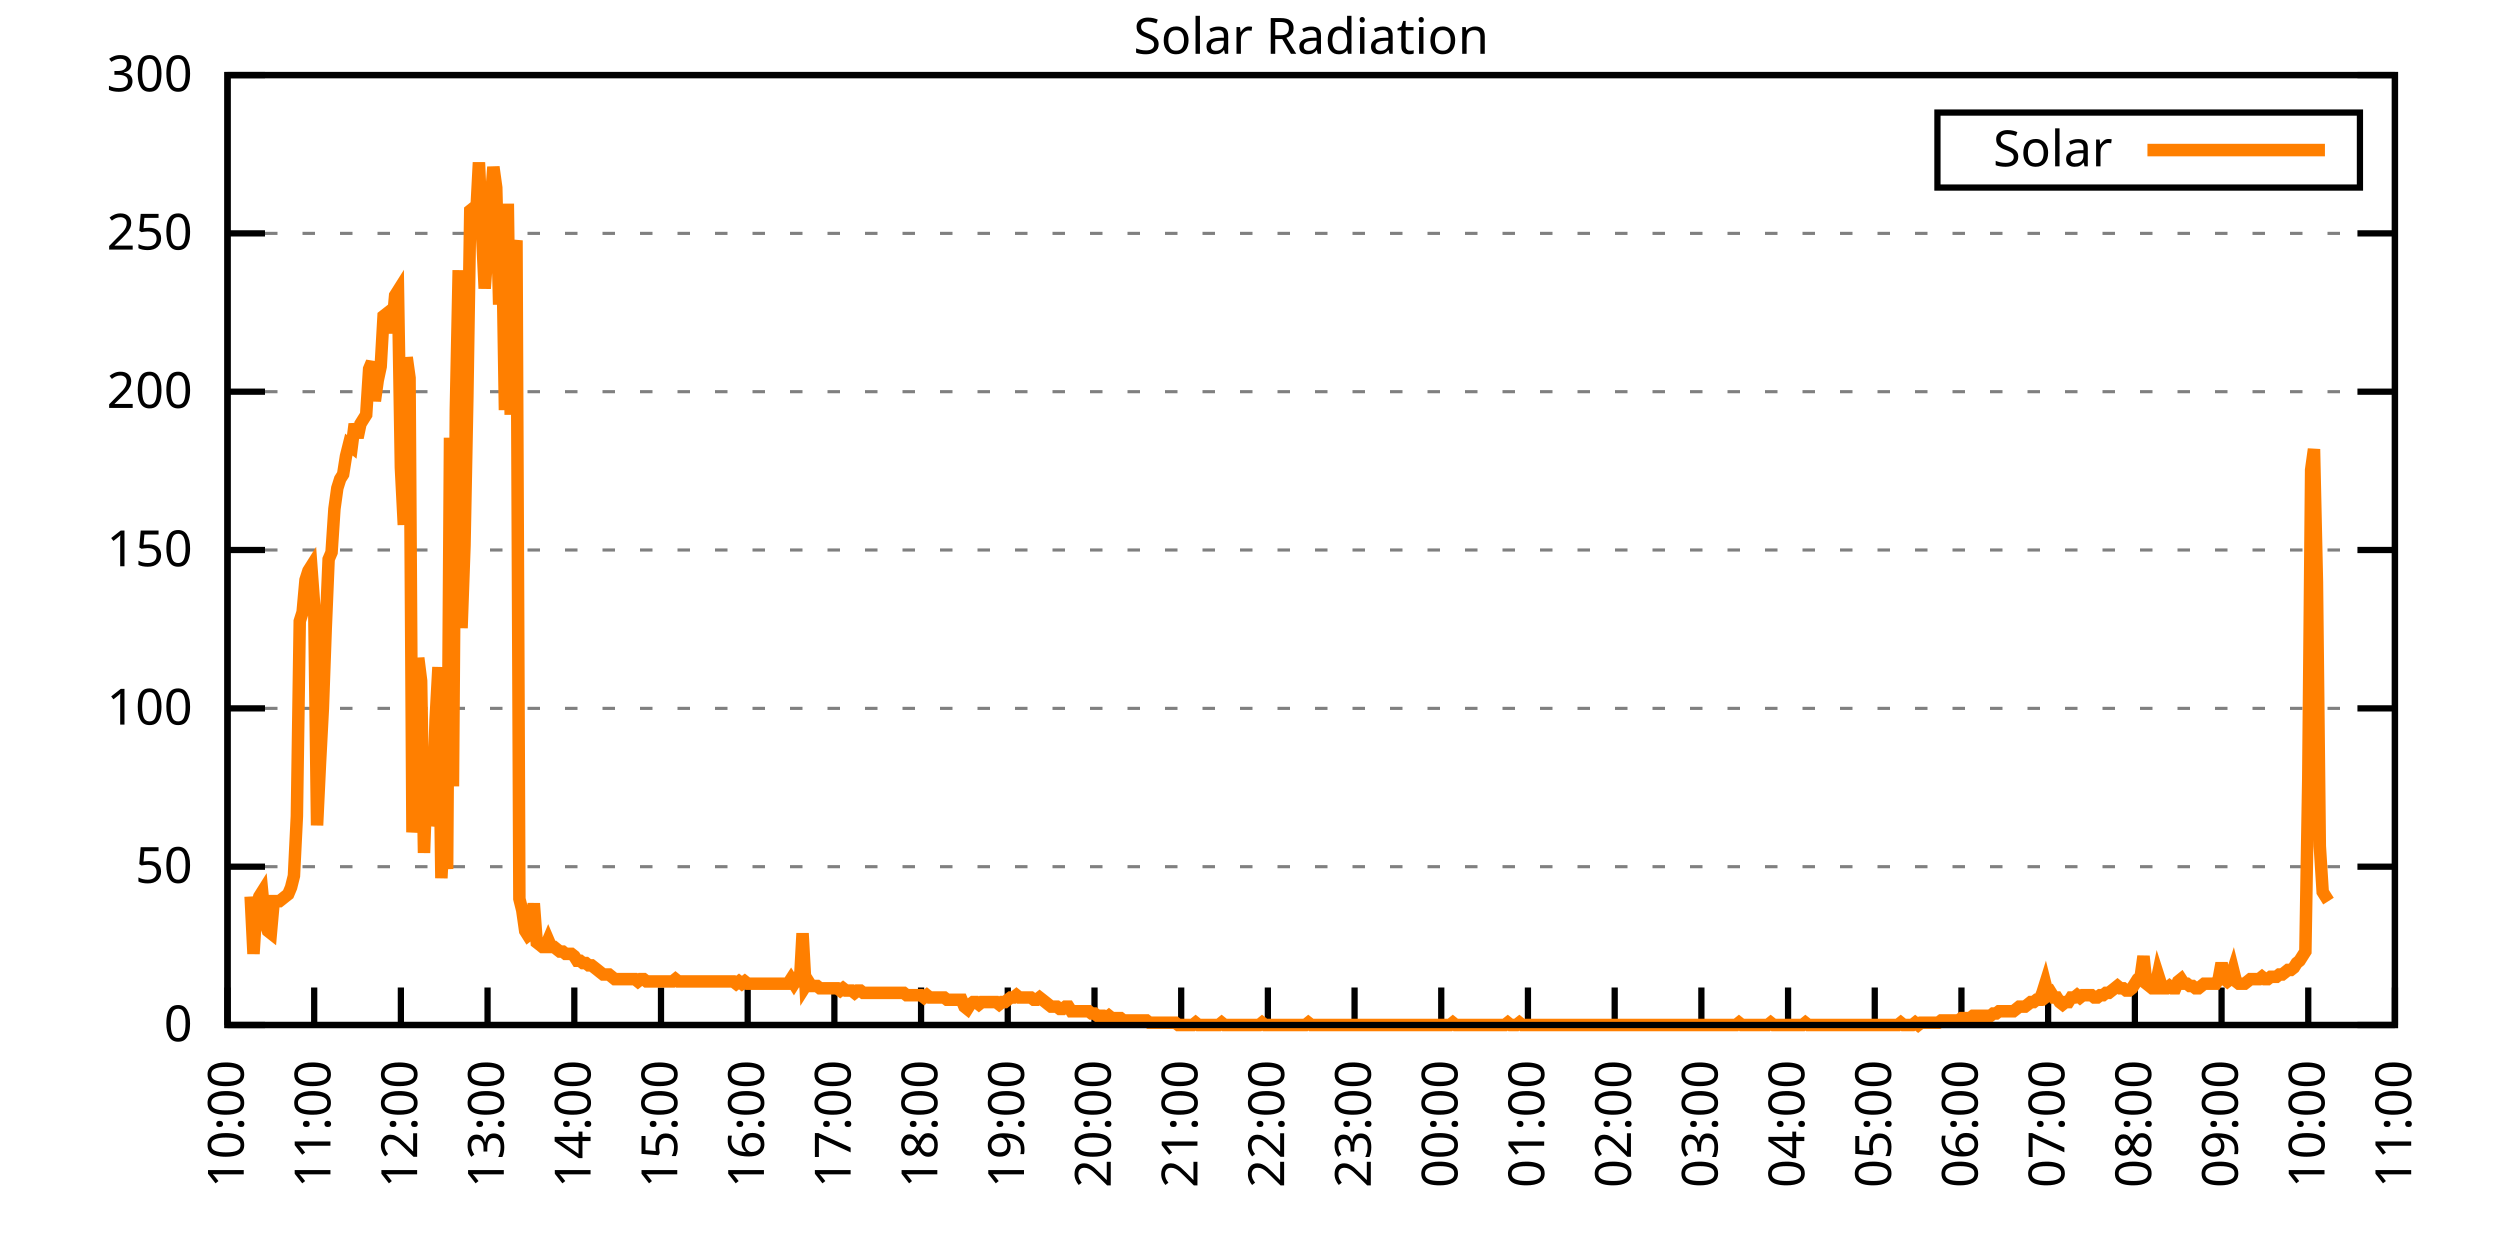
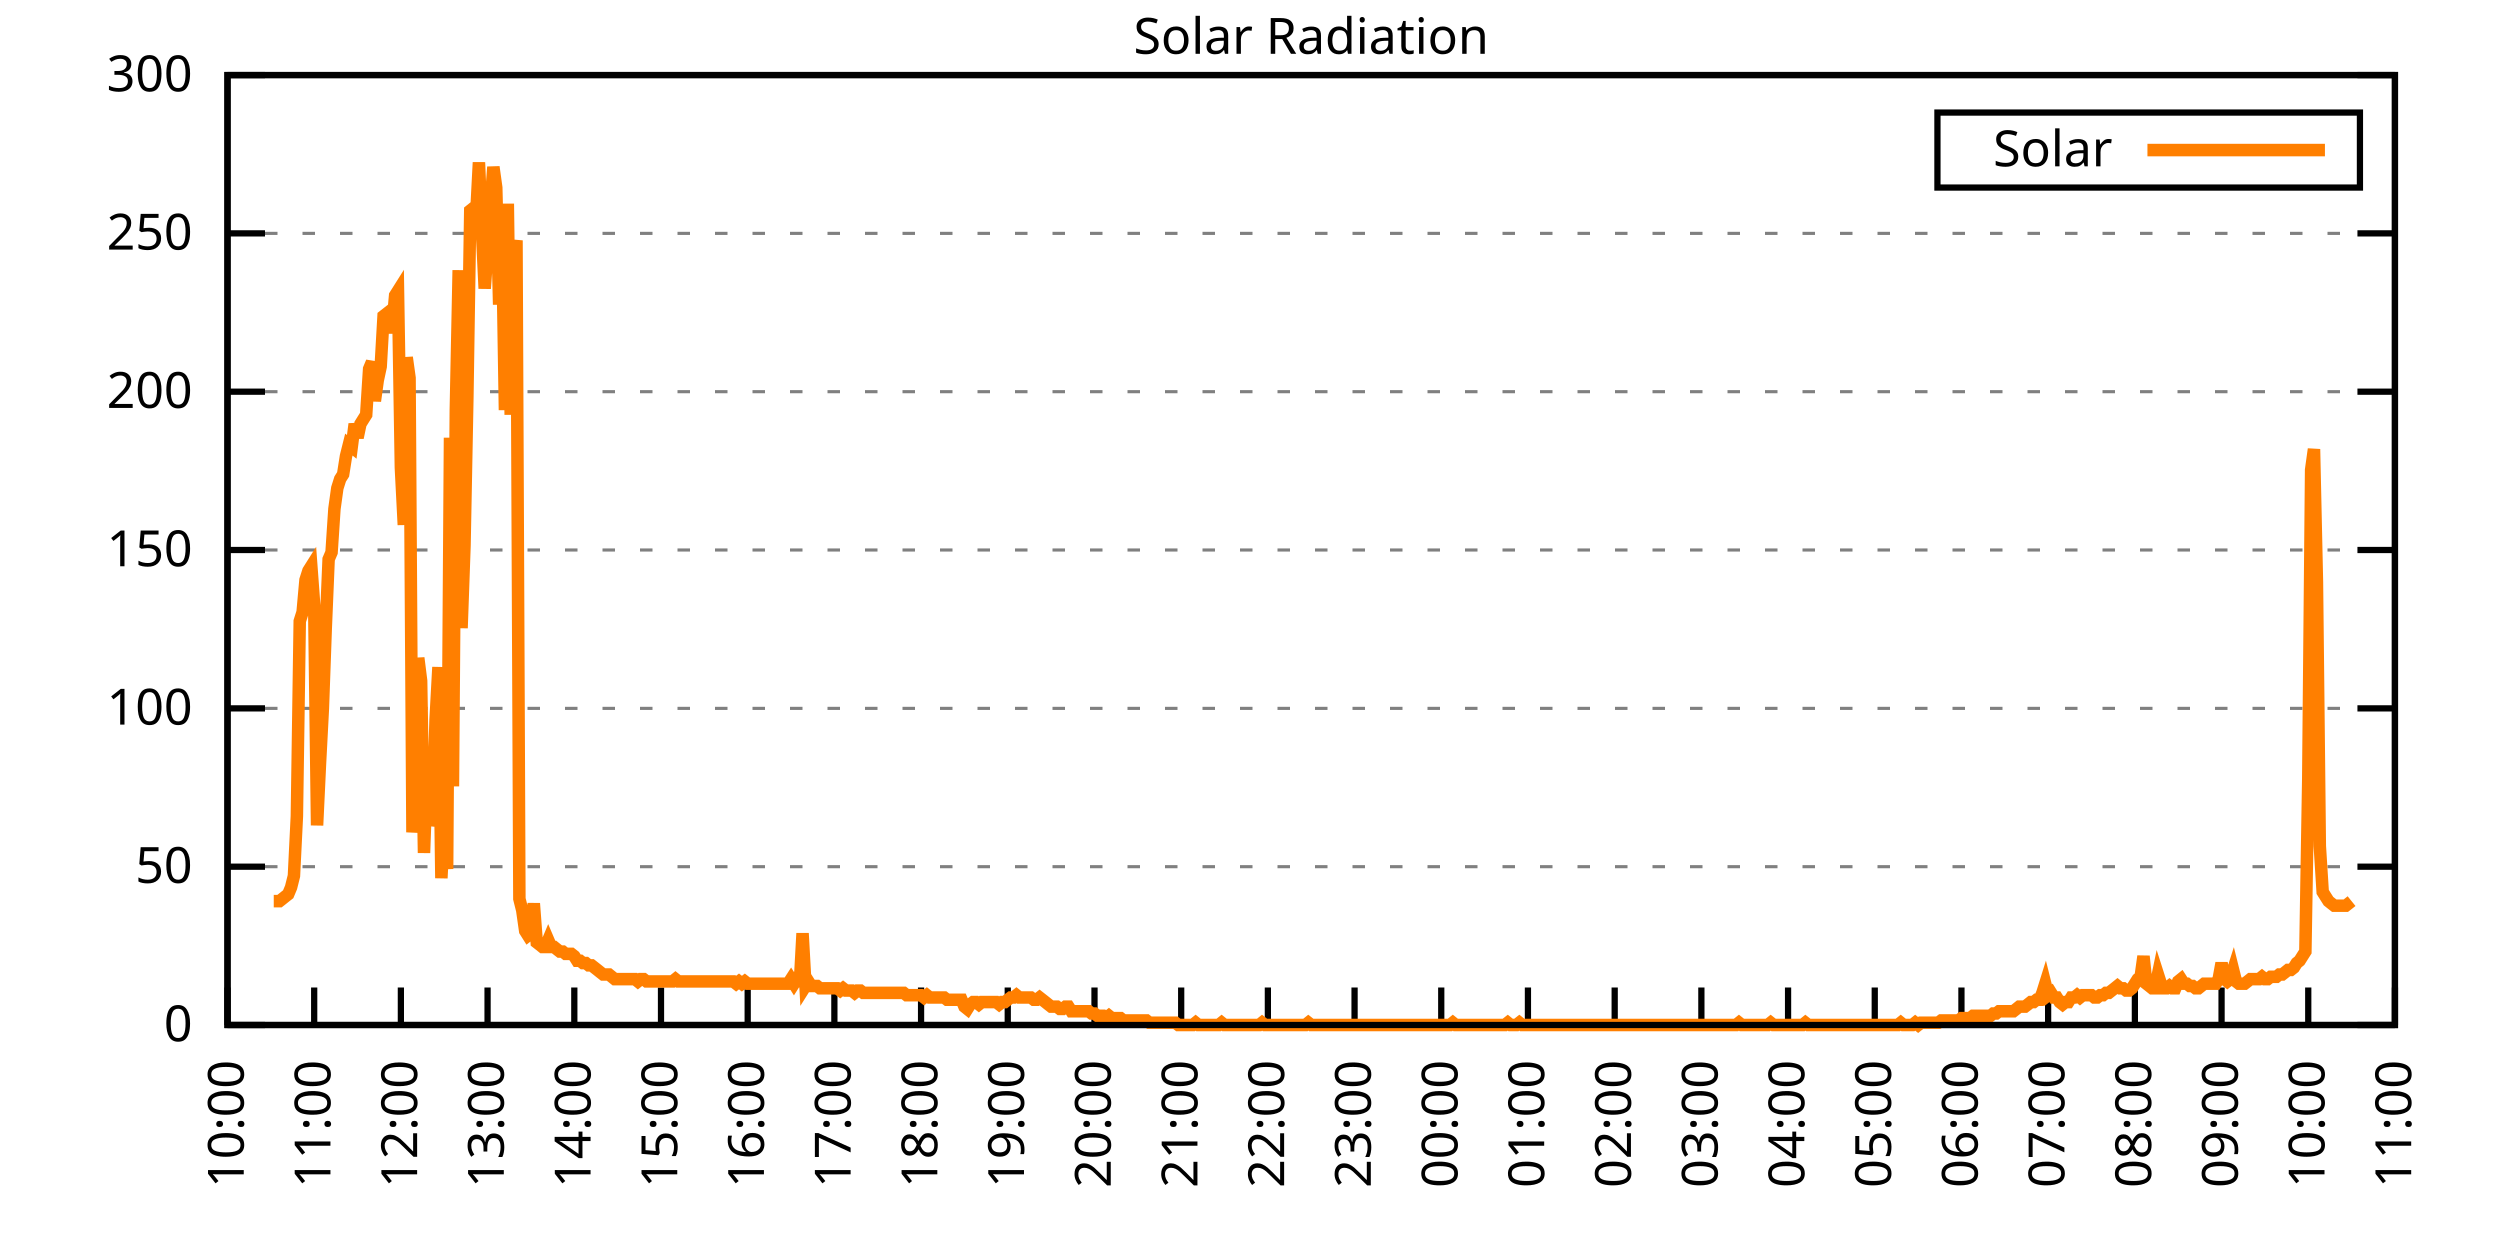
<svg xmlns="http://www.w3.org/2000/svg" xmlns:xlink="http://www.w3.org/1999/xlink" width="400" height="200" viewBox="0 0 400 200">
  <g id="gnuplot_canvas">
    <rect x="0" y="0" width="400" height="200" fill="none" />
    <defs>
      <circle id="gpDot" r="0.5" stroke-width="0.5" stroke="currentColor" />
      <path id="gpPt0" stroke-width="0.333" stroke="currentColor" d="M-1,0 h2 M0,-1 v2" />
      <path id="gpPt1" stroke-width="0.333" stroke="currentColor" d="M-1,-1 L1,1 M1,-1 L-1,1" />
      <path id="gpPt2" stroke-width="0.333" stroke="currentColor" d="M-1,0 L1,0 M0,-1 L0,1 M-1,-1 L1,1 M-1,1 L1,-1" />
      <rect id="gpPt3" stroke-width="0.333" stroke="currentColor" x="-1" y="-1" width="2" height="2" />
      <rect id="gpPt4" stroke-width="0.333" stroke="currentColor" fill="currentColor" x="-1" y="-1" width="2" height="2" />
      <circle id="gpPt5" stroke-width="0.333" stroke="currentColor" cx="0" cy="0" r="1" />
      <use xlink:href="#gpPt5" id="gpPt6" fill="currentColor" stroke="none" />
      <path id="gpPt7" stroke-width="0.333" stroke="currentColor" d="M0,-1.33 L-1.33,0.67 L1.33,0.67 z" />
      <use xlink:href="#gpPt7" id="gpPt8" fill="currentColor" stroke="none" />
      <use xlink:href="#gpPt7" id="gpPt9" stroke="currentColor" transform="rotate(180)" />
      <use xlink:href="#gpPt9" id="gpPt10" fill="currentColor" stroke="none" />
      <use xlink:href="#gpPt3" id="gpPt11" stroke="currentColor" transform="rotate(45)" />
      <use xlink:href="#gpPt11" id="gpPt12" fill="currentColor" stroke="none" />
      <path id="gpPt13" stroke-width="0.333" stroke="currentColor" d="M0,1.330 L1.265,0.411 L0.782,-1.067 L-0.782,-1.076 L-1.265,0.411 z" />
      <use xlink:href="#gpPt13" id="gpPt14" fill="currentColor" stroke="none" />
      <filter id="textbox" filterUnits="objectBoundingBox" x="0" y="0" height="1" width="1">
        <feFlood flood-color="white" flood-opacity="1" result="bgnd" />
        <feComposite in="SourceGraphic" in2="bgnd" operator="atop" />
      </filter>
      <filter id="greybox" filterUnits="objectBoundingBox" x="0" y="0" height="1" width="1">
        <feFlood flood-color="lightgrey" flood-opacity="1" result="grey" />
        <feComposite in="SourceGraphic" in2="grey" operator="atop" />
      </filter>
    </defs>
    <g fill="none" color="white" stroke="currentColor" stroke-width="1.00" stroke-linecap="butt" stroke-linejoin="miter">
</g>
    <g fill="none" color="black" stroke="currentColor" stroke-width="1.00" stroke-linecap="butt" stroke-linejoin="miter">
      <g stroke="none" shape-rendering="crispEdges">
        <polygon fill="rgb(255, 255, 255)" points="36.40,164.00 383.18,164.00 383.18,12.02 36.40,12.02 " />
      </g>
    </g>
    <g fill="none" color="black" stroke="currentColor" stroke-width="1.00" stroke-linecap="butt" stroke-linejoin="miter">
</g>
    <g fill="none" color="black" stroke="black" stroke-width="0.50" stroke-linecap="butt" stroke-linejoin="miter">
</g>
    <g fill="none" color="gray" stroke="currentColor" stroke-width="0.50" stroke-linecap="butt" stroke-linejoin="miter">
      <path stroke="gray" stroke-dasharray="2,4" class="gridline" d="M36.40,164.00 L383.19,164.00  " />
    </g>
    <g fill="none" color="gray" stroke="gray" stroke-width="1.00" stroke-linecap="butt" stroke-linejoin="miter">
</g>
    <g fill="none" color="black" stroke="currentColor" stroke-width="1.00" stroke-linecap="butt" stroke-linejoin="miter">
      <path stroke="black" d="M36.40,164.00 L42.40,164.00 M383.19,164.00 L377.19,164.00  " />
      <g transform="translate(30.80,166.60)" stroke="none" fill="black" font-family="Sans" font-size="8.00" text-anchor="end">
        <text>
          <tspan font-family="Sans"> 0</tspan>
        </text>
      </g>
    </g>
    <g fill="none" color="black" stroke="currentColor" stroke-width="1.00" stroke-linecap="butt" stroke-linejoin="miter">
</g>
    <g fill="none" color="black" stroke="black" stroke-width="0.50" stroke-linecap="butt" stroke-linejoin="miter">
</g>
    <g fill="none" color="gray" stroke="currentColor" stroke-width="0.50" stroke-linecap="butt" stroke-linejoin="miter">
      <path stroke="gray" stroke-dasharray="2,4" class="gridline" d="M36.40,138.67 L383.19,138.67  " />
    </g>
    <g fill="none" color="gray" stroke="gray" stroke-width="1.00" stroke-linecap="butt" stroke-linejoin="miter">
</g>
    <g fill="none" color="black" stroke="currentColor" stroke-width="1.00" stroke-linecap="butt" stroke-linejoin="miter">
      <path stroke="black" d="M36.40,138.67 L42.40,138.67 M383.19,138.67 L377.19,138.67  " />
      <g transform="translate(30.80,141.27)" stroke="none" fill="black" font-family="Sans" font-size="8.00" text-anchor="end">
        <text>
          <tspan font-family="Sans"> 50</tspan>
        </text>
      </g>
    </g>
    <g fill="none" color="black" stroke="currentColor" stroke-width="1.00" stroke-linecap="butt" stroke-linejoin="miter">
</g>
    <g fill="none" color="black" stroke="black" stroke-width="0.50" stroke-linecap="butt" stroke-linejoin="miter">
</g>
    <g fill="none" color="gray" stroke="currentColor" stroke-width="0.50" stroke-linecap="butt" stroke-linejoin="miter">
      <path stroke="gray" stroke-dasharray="2,4" class="gridline" d="M36.40,113.34 L383.19,113.34  " />
    </g>
    <g fill="none" color="gray" stroke="gray" stroke-width="1.00" stroke-linecap="butt" stroke-linejoin="miter">
</g>
    <g fill="none" color="black" stroke="currentColor" stroke-width="1.00" stroke-linecap="butt" stroke-linejoin="miter">
      <path stroke="black" d="M36.40,113.34 L42.40,113.34 M383.19,113.34 L377.19,113.34  " />
      <g transform="translate(30.80,115.94)" stroke="none" fill="black" font-family="Sans" font-size="8.00" text-anchor="end">
        <text>
          <tspan font-family="Sans"> 100</tspan>
        </text>
      </g>
    </g>
    <g fill="none" color="black" stroke="currentColor" stroke-width="1.00" stroke-linecap="butt" stroke-linejoin="miter">
</g>
    <g fill="none" color="black" stroke="black" stroke-width="0.50" stroke-linecap="butt" stroke-linejoin="miter">
</g>
    <g fill="none" color="gray" stroke="currentColor" stroke-width="0.50" stroke-linecap="butt" stroke-linejoin="miter">
      <path stroke="gray" stroke-dasharray="2,4" class="gridline" d="M36.40,88.00 L383.19,88.00  " />
    </g>
    <g fill="none" color="gray" stroke="gray" stroke-width="1.00" stroke-linecap="butt" stroke-linejoin="miter">
</g>
    <g fill="none" color="black" stroke="currentColor" stroke-width="1.00" stroke-linecap="butt" stroke-linejoin="miter">
      <path stroke="black" d="M36.40,88.00 L42.40,88.00 M383.19,88.00 L377.19,88.00  " />
      <g transform="translate(30.80,90.60)" stroke="none" fill="black" font-family="Sans" font-size="8.00" text-anchor="end">
        <text>
          <tspan font-family="Sans"> 150</tspan>
        </text>
      </g>
    </g>
    <g fill="none" color="black" stroke="currentColor" stroke-width="1.00" stroke-linecap="butt" stroke-linejoin="miter">
</g>
    <g fill="none" color="black" stroke="black" stroke-width="0.50" stroke-linecap="butt" stroke-linejoin="miter">
</g>
    <g fill="none" color="gray" stroke="currentColor" stroke-width="0.50" stroke-linecap="butt" stroke-linejoin="miter">
      <path stroke="gray" stroke-dasharray="2,4" class="gridline" d="M36.40,62.67 L383.19,62.67  " />
    </g>
    <g fill="none" color="gray" stroke="gray" stroke-width="1.00" stroke-linecap="butt" stroke-linejoin="miter">
</g>
    <g fill="none" color="black" stroke="currentColor" stroke-width="1.00" stroke-linecap="butt" stroke-linejoin="miter">
      <path stroke="black" d="M36.40,62.67 L42.40,62.67 M383.19,62.67 L377.19,62.67  " />
      <g transform="translate(30.80,65.27)" stroke="none" fill="black" font-family="Sans" font-size="8.00" text-anchor="end">
        <text>
          <tspan font-family="Sans"> 200</tspan>
        </text>
      </g>
    </g>
    <g fill="none" color="black" stroke="currentColor" stroke-width="1.00" stroke-linecap="butt" stroke-linejoin="miter">
</g>
    <g fill="none" color="black" stroke="black" stroke-width="0.50" stroke-linecap="butt" stroke-linejoin="miter">
</g>
    <g fill="none" color="gray" stroke="currentColor" stroke-width="0.50" stroke-linecap="butt" stroke-linejoin="miter">
      <path stroke="gray" stroke-dasharray="2,4" class="gridline" d="M36.40,37.34 L383.19,37.34  " />
    </g>
    <g fill="none" color="gray" stroke="gray" stroke-width="1.00" stroke-linecap="butt" stroke-linejoin="miter">
</g>
    <g fill="none" color="black" stroke="currentColor" stroke-width="1.00" stroke-linecap="butt" stroke-linejoin="miter">
      <path stroke="black" d="M36.40,37.34 L42.40,37.34 M383.19,37.34 L377.19,37.34  " />
      <g transform="translate(30.80,39.94)" stroke="none" fill="black" font-family="Sans" font-size="8.00" text-anchor="end">
        <text>
          <tspan font-family="Sans"> 250</tspan>
        </text>
      </g>
    </g>
    <g fill="none" color="black" stroke="currentColor" stroke-width="1.00" stroke-linecap="butt" stroke-linejoin="miter">
</g>
    <g fill="none" color="black" stroke="black" stroke-width="0.50" stroke-linecap="butt" stroke-linejoin="miter">
</g>
    <g fill="none" color="gray" stroke="currentColor" stroke-width="0.50" stroke-linecap="butt" stroke-linejoin="miter">
      <path stroke="gray" stroke-dasharray="2,4" class="gridline" d="M36.40,12.01 L383.19,12.01  " />
    </g>
    <g fill="none" color="gray" stroke="gray" stroke-width="1.00" stroke-linecap="butt" stroke-linejoin="miter">
</g>
    <g fill="none" color="black" stroke="currentColor" stroke-width="1.00" stroke-linecap="butt" stroke-linejoin="miter">
      <path stroke="black" d="M36.40,12.01 L42.40,12.01 M383.19,12.01 L377.19,12.01  " />
      <g transform="translate(30.80,14.61)" stroke="none" fill="black" font-family="Sans" font-size="8.00" text-anchor="end">
        <text>
          <tspan font-family="Sans"> 300</tspan>
        </text>
      </g>
    </g>
    <g fill="none" color="black" stroke="currentColor" stroke-width="1.00" stroke-linecap="butt" stroke-linejoin="miter">
      <path stroke="black" d="M36.40,164.00 L36.40,158.00  " />
      <g transform="translate(39.00,169.60) rotate(270.00)" stroke="none" fill="black" font-family="Sans" font-size="8.00" text-anchor="end">
        <text>
          <tspan font-family="Sans">10:00</tspan>
        </text>
      </g>
    </g>
    <g fill="none" color="black" stroke="currentColor" stroke-width="1.00" stroke-linecap="butt" stroke-linejoin="miter">
      <path stroke="black" d="M50.27,164.00 L50.27,158.00  " />
      <g transform="translate(52.87,169.60) rotate(270.00)" stroke="none" fill="black" font-family="Sans" font-size="8.00" text-anchor="end">
        <text>
          <tspan font-family="Sans">11:00</tspan>
        </text>
      </g>
    </g>
    <g fill="none" color="black" stroke="currentColor" stroke-width="1.00" stroke-linecap="butt" stroke-linejoin="miter">
      <path stroke="black" d="M64.14,164.00 L64.14,158.00  " />
      <g transform="translate(66.74,169.60) rotate(270.00)" stroke="none" fill="black" font-family="Sans" font-size="8.00" text-anchor="end">
        <text>
          <tspan font-family="Sans">12:00</tspan>
        </text>
      </g>
    </g>
    <g fill="none" color="black" stroke="currentColor" stroke-width="1.00" stroke-linecap="butt" stroke-linejoin="miter">
      <path stroke="black" d="M78.01,164.00 L78.01,158.00  " />
      <g transform="translate(80.61,169.60) rotate(270.00)" stroke="none" fill="black" font-family="Sans" font-size="8.00" text-anchor="end">
        <text>
          <tspan font-family="Sans">13:00</tspan>
        </text>
      </g>
    </g>
    <g fill="none" color="black" stroke="currentColor" stroke-width="1.00" stroke-linecap="butt" stroke-linejoin="miter">
      <path stroke="black" d="M91.89,164.00 L91.89,158.00  " />
      <g transform="translate(94.49,169.60) rotate(270.00)" stroke="none" fill="black" font-family="Sans" font-size="8.00" text-anchor="end">
        <text>
          <tspan font-family="Sans">14:00</tspan>
        </text>
      </g>
    </g>
    <g fill="none" color="black" stroke="currentColor" stroke-width="1.00" stroke-linecap="butt" stroke-linejoin="miter">
      <path stroke="black" d="M105.76,164.00 L105.76,158.00  " />
      <g transform="translate(108.36,169.60) rotate(270.00)" stroke="none" fill="black" font-family="Sans" font-size="8.00" text-anchor="end">
        <text>
          <tspan font-family="Sans">15:00</tspan>
        </text>
      </g>
    </g>
    <g fill="none" color="black" stroke="currentColor" stroke-width="1.00" stroke-linecap="butt" stroke-linejoin="miter">
      <path stroke="black" d="M119.63,164.00 L119.63,158.00  " />
      <g transform="translate(122.23,169.60) rotate(270.00)" stroke="none" fill="black" font-family="Sans" font-size="8.00" text-anchor="end">
        <text>
          <tspan font-family="Sans">16:00</tspan>
        </text>
      </g>
    </g>
    <g fill="none" color="black" stroke="currentColor" stroke-width="1.00" stroke-linecap="butt" stroke-linejoin="miter">
      <path stroke="black" d="M133.50,164.00 L133.50,158.00  " />
      <g transform="translate(136.10,169.60) rotate(270.00)" stroke="none" fill="black" font-family="Sans" font-size="8.00" text-anchor="end">
        <text>
          <tspan font-family="Sans">17:00</tspan>
        </text>
      </g>
    </g>
    <g fill="none" color="black" stroke="currentColor" stroke-width="1.00" stroke-linecap="butt" stroke-linejoin="miter">
      <path stroke="black" d="M147.37,164.00 L147.37,158.00  " />
      <g transform="translate(149.97,169.60) rotate(270.00)" stroke="none" fill="black" font-family="Sans" font-size="8.00" text-anchor="end">
        <text>
          <tspan font-family="Sans">18:00</tspan>
        </text>
      </g>
    </g>
    <g fill="none" color="black" stroke="currentColor" stroke-width="1.00" stroke-linecap="butt" stroke-linejoin="miter">
      <path stroke="black" d="M161.24,164.00 L161.24,158.00  " />
      <g transform="translate(163.84,169.60) rotate(270.00)" stroke="none" fill="black" font-family="Sans" font-size="8.00" text-anchor="end">
        <text>
          <tspan font-family="Sans">19:00</tspan>
        </text>
      </g>
    </g>
    <g fill="none" color="black" stroke="currentColor" stroke-width="1.00" stroke-linecap="butt" stroke-linejoin="miter">
      <path stroke="black" d="M175.12,164.00 L175.12,158.00  " />
      <g transform="translate(177.72,169.60) rotate(270.00)" stroke="none" fill="black" font-family="Sans" font-size="8.00" text-anchor="end">
        <text>
          <tspan font-family="Sans">20:00</tspan>
        </text>
      </g>
    </g>
    <g fill="none" color="black" stroke="currentColor" stroke-width="1.00" stroke-linecap="butt" stroke-linejoin="miter">
      <path stroke="black" d="M188.99,164.00 L188.99,158.00  " />
      <g transform="translate(191.59,169.60) rotate(270.00)" stroke="none" fill="black" font-family="Sans" font-size="8.00" text-anchor="end">
        <text>
          <tspan font-family="Sans">21:00</tspan>
        </text>
      </g>
    </g>
    <g fill="none" color="black" stroke="currentColor" stroke-width="1.00" stroke-linecap="butt" stroke-linejoin="miter">
      <path stroke="black" d="M202.86,164.00 L202.86,158.00  " />
      <g transform="translate(205.46,169.60) rotate(270.00)" stroke="none" fill="black" font-family="Sans" font-size="8.00" text-anchor="end">
        <text>
          <tspan font-family="Sans">22:00</tspan>
        </text>
      </g>
    </g>
    <g fill="none" color="black" stroke="currentColor" stroke-width="1.00" stroke-linecap="butt" stroke-linejoin="miter">
      <path stroke="black" d="M216.73,164.00 L216.73,158.00  " />
      <g transform="translate(219.33,169.60) rotate(270.00)" stroke="none" fill="black" font-family="Sans" font-size="8.00" text-anchor="end">
        <text>
          <tspan font-family="Sans">23:00</tspan>
        </text>
      </g>
    </g>
    <g fill="none" color="black" stroke="currentColor" stroke-width="1.00" stroke-linecap="butt" stroke-linejoin="miter">
      <path stroke="black" d="M230.60,164.00 L230.60,158.00  " />
      <g transform="translate(233.20,169.60) rotate(270.00)" stroke="none" fill="black" font-family="Sans" font-size="8.00" text-anchor="end">
        <text>
          <tspan font-family="Sans">00:00</tspan>
        </text>
      </g>
    </g>
    <g fill="none" color="black" stroke="currentColor" stroke-width="1.00" stroke-linecap="butt" stroke-linejoin="miter">
      <path stroke="black" d="M244.47,164.00 L244.47,158.00  " />
      <g transform="translate(247.07,169.60) rotate(270.00)" stroke="none" fill="black" font-family="Sans" font-size="8.00" text-anchor="end">
        <text>
          <tspan font-family="Sans">01:00</tspan>
        </text>
      </g>
    </g>
    <g fill="none" color="black" stroke="currentColor" stroke-width="1.00" stroke-linecap="butt" stroke-linejoin="miter">
      <path stroke="black" d="M258.35,164.00 L258.35,158.00  " />
      <g transform="translate(260.95,169.60) rotate(270.00)" stroke="none" fill="black" font-family="Sans" font-size="8.00" text-anchor="end">
        <text>
          <tspan font-family="Sans">02:00</tspan>
        </text>
      </g>
    </g>
    <g fill="none" color="black" stroke="currentColor" stroke-width="1.00" stroke-linecap="butt" stroke-linejoin="miter">
      <path stroke="black" d="M272.22,164.00 L272.22,158.00  " />
      <g transform="translate(274.82,169.60) rotate(270.00)" stroke="none" fill="black" font-family="Sans" font-size="8.00" text-anchor="end">
        <text>
          <tspan font-family="Sans">03:00</tspan>
        </text>
      </g>
    </g>
    <g fill="none" color="black" stroke="currentColor" stroke-width="1.00" stroke-linecap="butt" stroke-linejoin="miter">
      <path stroke="black" d="M286.09,164.00 L286.09,158.00  " />
      <g transform="translate(288.69,169.60) rotate(270.00)" stroke="none" fill="black" font-family="Sans" font-size="8.00" text-anchor="end">
        <text>
          <tspan font-family="Sans">04:00</tspan>
        </text>
      </g>
    </g>
    <g fill="none" color="black" stroke="currentColor" stroke-width="1.00" stroke-linecap="butt" stroke-linejoin="miter">
      <path stroke="black" d="M299.96,164.00 L299.96,158.00  " />
      <g transform="translate(302.56,169.60) rotate(270.00)" stroke="none" fill="black" font-family="Sans" font-size="8.00" text-anchor="end">
        <text>
          <tspan font-family="Sans">05:00</tspan>
        </text>
      </g>
    </g>
    <g fill="none" color="black" stroke="currentColor" stroke-width="1.00" stroke-linecap="butt" stroke-linejoin="miter">
      <path stroke="black" d="M313.83,164.00 L313.83,158.00  " />
      <g transform="translate(316.43,169.60) rotate(270.00)" stroke="none" fill="black" font-family="Sans" font-size="8.00" text-anchor="end">
        <text>
          <tspan font-family="Sans">06:00</tspan>
        </text>
      </g>
    </g>
    <g fill="none" color="black" stroke="currentColor" stroke-width="1.00" stroke-linecap="butt" stroke-linejoin="miter">
      <path stroke="black" d="M327.70,164.00 L327.70,158.00  " />
      <g transform="translate(330.30,169.60) rotate(270.00)" stroke="none" fill="black" font-family="Sans" font-size="8.00" text-anchor="end">
        <text>
          <tspan font-family="Sans">07:00</tspan>
        </text>
      </g>
    </g>
    <g fill="none" color="black" stroke="currentColor" stroke-width="1.00" stroke-linecap="butt" stroke-linejoin="miter">
      <path stroke="black" d="M341.58,164.00 L341.58,158.00  " />
      <g transform="translate(344.18,169.60) rotate(270.00)" stroke="none" fill="black" font-family="Sans" font-size="8.00" text-anchor="end">
        <text>
          <tspan font-family="Sans">08:00</tspan>
        </text>
      </g>
    </g>
    <g fill="none" color="black" stroke="currentColor" stroke-width="1.00" stroke-linecap="butt" stroke-linejoin="miter">
      <path stroke="black" d="M355.45,164.00 L355.45,158.00  " />
      <g transform="translate(358.05,169.60) rotate(270.00)" stroke="none" fill="black" font-family="Sans" font-size="8.00" text-anchor="end">
        <text>
          <tspan font-family="Sans">09:00</tspan>
        </text>
      </g>
    </g>
    <g fill="none" color="black" stroke="currentColor" stroke-width="1.00" stroke-linecap="butt" stroke-linejoin="miter">
      <path stroke="black" d="M369.32,164.00 L369.32,158.00  " />
      <g transform="translate(371.92,169.60) rotate(270.00)" stroke="none" fill="black" font-family="Sans" font-size="8.00" text-anchor="end">
        <text>
          <tspan font-family="Sans">10:00</tspan>
        </text>
      </g>
    </g>
    <g fill="none" color="black" stroke="currentColor" stroke-width="1.00" stroke-linecap="butt" stroke-linejoin="miter">
      <path stroke="black" d="M383.19,164.00 L383.19,158.00  " />
      <g transform="translate(385.79,169.60) rotate(270.00)" stroke="none" fill="black" font-family="Sans" font-size="8.00" text-anchor="end">
        <text>
          <tspan font-family="Sans">11:00</tspan>
        </text>
      </g>
    </g>
    <g fill="none" color="black" stroke="currentColor" stroke-width="1.00" stroke-linecap="butt" stroke-linejoin="miter">
</g>
    <g fill="none" color="black" stroke="currentColor" stroke-width="1.00" stroke-linecap="butt" stroke-linejoin="miter">
      <path stroke="black" d="M36.40,12.01 L36.40,164.00 L383.19,164.00 L383.19,12.01 L36.40,12.01 Z  " />
    </g>
    <g fill="none" color="black" stroke="currentColor" stroke-width="1.00" stroke-linecap="butt" stroke-linejoin="miter">
</g>
    <g fill="none" color="black" stroke="currentColor" stroke-width="1.00" stroke-linecap="butt" stroke-linejoin="miter">
      <path stroke="black" d="M309.99,30.01 L309.99,18.01 L377.59,18.01 L377.59,30.01 L309.99,30.01 Z  " />
    </g>
    <g id="Solar_Radiation_plot_1">
      <g fill="none" color="white" stroke="black" stroke-width="2.00" stroke-linecap="butt" stroke-linejoin="miter">
</g>
      <g fill="none" color="black" stroke="currentColor" stroke-width="2.00" stroke-linecap="butt" stroke-linejoin="miter">
        <g transform="translate(337.99,26.61)" stroke="none" fill="black" font-family="Sans" font-size="8.00" text-anchor="end">
          <text>
            <tspan font-family="Sans">Solar</tspan>
          </text>
        </g>
      </g>
      <g fill="none" color="black" stroke="currentColor" stroke-width="2.00" stroke-linecap="butt" stroke-linejoin="miter">
-         <path stroke="rgb(255, 127,   0)" d="M343.59,24.01 L371.99,24.01 M40.10,143.44 L40.56,152.62 L41.02,145.28 L41.49,143.44 L41.95,142.71 L42.41,147.48   L42.87,148.95 L43.34,149.32 L43.80,144.18 L44.26,144.18 L44.72,144.18 L45.19,143.81 L45.65,143.44 L46.11,143.08   L46.57,141.98 L47.03,140.14 L47.50,130.60 L47.96,99.39 L48.42,97.93 L48.88,92.79 L49.35,91.32 L49.81,90.59   L50.27,96.83 L50.73,132.06 L51.20,122.15 L51.66,113.34 L52.12,100.50 L52.58,89.48 L53.05,88.38 L53.51,81.41   L53.97,78.10 L54.43,76.64 L54.90,75.90 L55.36,72.97 L55.82,71.13 L56.28,71.50 L56.75,67.83 L57.21,70.03   L57.67,67.83 L58.13,67.09 L58.59,66.36 L59.06,59.02 L59.52,57.92 L59.98,64.16 L60.44,60.85 L60.91,58.65   L61.37,50.57 L61.83,50.21 L62.29,52.41 L62.76,52.41 L63.22,47.27 L63.68,46.54 L64.14,74.80 L64.61,83.98   L65.07,57.18 L65.53,60.48 L65.99,133.17 L66.46,128.39 L66.92,105.27 L67.38,108.94 L67.84,136.47 L68.30,123.62   L68.77,132.06 L69.23,130.23 L69.69,115.18 L70.15,106.74 L70.62,140.51 L71.08,131.33 L71.54,139.04 L72.00,70.03   L72.47,125.82 L72.93,65.62 L73.39,43.23 L73.85,100.50 L74.32,87.28 L74.78,63.42 L75.24,33.69 L75.70,33.32   L76.17,34.79 L76.63,25.98 L77.09,36.63 L77.55,46.17 L78.01,39.93 L78.48,32.95 L78.94,26.71 L79.40,30.02   L79.86,48.74 L80.33,37.36 L80.79,65.62 L81.25,32.59 L81.71,66.36 L82.18,41.03 L82.64,38.46 L83.10,143.81   L83.56,145.65 L84.03,148.95 L84.49,149.68 L84.95,149.32 L85.41,144.55 L85.88,150.79 L86.34,151.15 L86.80,151.52   L87.26,151.52 L87.72,150.42 L88.19,151.52 L88.65,151.52 L89.11,151.89 L89.57,152.25 L90.04,152.25 L90.50,152.62   L90.96,152.62 L91.42,152.62 L91.89,152.99 L92.35,153.72 L92.81,153.72 L93.27,154.09 L93.74,154.09 L94.20,154.46   L94.66,154.46 L95.12,154.82 L95.59,155.19 L96.05,155.56 L96.51,155.92 L96.97,155.92 L97.44,155.92 L97.90,156.29   L98.36,156.66 L98.82,156.66 L99.28,156.66 L99.75,156.66 L100.21,156.66 L100.67,156.66 L101.13,156.66 L101.60,156.66   L102.06,157.03 L102.52,156.66 L102.98,156.66 L103.45,157.03 L103.91,157.03 L104.37,157.03 L104.83,157.03 L105.30,157.03   L105.76,157.03 L106.22,157.03 L106.68,157.03 L107.15,157.03 L107.61,157.03 L108.07,156.66 L108.53,157.03 L108.99,157.03   L109.46,157.03 L109.92,157.03 L110.38,157.03 L110.84,157.03 L111.31,157.03 L111.77,157.03 L112.23,157.03 L112.69,157.03   L113.16,157.03 L113.62,157.03 L114.08,157.03 L114.54,157.03 L115.01,157.03 L115.47,157.03 L115.93,157.03 L116.39,157.03   L116.86,157.03 L117.32,157.03 L117.78,157.39 L118.24,157.03 L118.70,157.39 L119.17,157.03 L119.63,157.39 L120.09,157.39   L120.55,157.39 L121.02,157.39 L121.48,157.39 L121.94,157.39 L122.40,157.39 L122.87,157.39 L123.33,157.39 L123.79,157.39   L124.25,157.39 L124.72,157.39 L125.18,157.39 L125.64,157.39 L126.10,157.39 L126.57,156.66 L127.03,157.39 L127.49,156.66   L127.95,157.76 L128.41,149.32 L128.88,157.76 L129.34,157.03 L129.80,157.76 L130.26,157.76 L130.73,157.76 L131.19,158.13   L131.65,158.13 L132.11,158.13 L132.58,158.13 L133.04,158.13 L133.50,158.13 L133.96,158.13 L134.43,158.49 L134.89,158.13   L135.35,158.49 L135.81,158.49 L136.28,158.49 L136.74,158.86 L137.20,158.49 L137.66,158.49 L138.13,158.86 L138.59,158.86   L139.05,158.86 L139.51,158.86 L139.97,158.86 L140.44,158.86 L140.90,158.86 L141.36,158.86 L141.82,158.86 L142.29,158.86   L142.75,158.86 L143.21,158.86 L143.67,158.86 L144.14,158.86 L144.60,158.86 L145.06,159.23 L145.52,159.23 L145.99,159.23   L146.45,159.23 L146.91,159.23 L147.37,159.23 L147.84,159.60 L148.30,159.23 L148.76,159.60 L149.22,159.60 L149.68,159.60   L150.15,159.60 L150.61,159.60 L151.07,159.60 L151.53,159.96 L152.00,159.96 L152.46,159.96 L152.92,159.96 L153.38,159.96   L153.85,159.96 L154.31,161.06 L154.77,161.43 L155.23,160.70 L155.70,160.33 L156.16,160.33 L156.62,160.70 L157.08,160.33   L157.55,160.33 L158.01,160.33 L158.47,160.33 L158.93,160.33 L159.39,160.33 L159.86,160.70 L160.32,160.33 L160.78,160.33   L161.24,159.96 L161.71,159.60 L162.17,159.60 L162.63,159.23 L163.09,159.60 L163.56,159.60 L164.02,159.60 L164.48,159.60   L164.94,159.60 L165.41,159.96 L165.87,159.96 L166.33,159.60 L166.79,159.96 L167.26,160.33 L167.72,160.70 L168.18,161.06   L168.64,161.06 L169.10,161.06 L169.57,161.43 L170.03,161.43 L170.49,161.06 L170.95,161.06 L171.42,161.80 L171.88,161.80   L172.34,161.80 L172.80,161.80 L173.27,161.80 L173.73,161.80 L174.19,161.80 L174.65,162.16 L175.12,162.16 L175.58,162.53   L176.04,162.53 L176.50,162.53 L176.97,162.90 L177.43,162.53 L177.89,162.90 L178.35,162.90 L178.82,162.90 L179.28,162.90   L179.74,163.27 L180.20,163.27 L180.66,163.27 L181.13,163.27 L181.59,163.27 L182.05,163.27 L182.51,163.27 L182.98,163.27   L183.44,163.27 L183.90,163.63 L184.36,163.63 L184.83,163.63 L185.29,163.63 L185.75,163.63 L186.21,163.63 L186.68,163.63   L187.14,163.63 L187.60,163.63 L188.06,163.63 L188.53,164.00 L188.99,164.00 L189.45,164.00 L189.91,164.00 L190.37,164.00   L190.84,164.00 L191.30,163.63 L191.76,164.00 L192.22,164.00 L192.69,164.00 L193.15,164.00 L193.61,164.00 L194.07,164.00   L194.54,164.00 L195.00,164.00 L195.46,163.63 L195.92,164.00 L196.39,164.00 L196.85,164.00 L197.31,164.00 L197.77,164.00   L198.24,164.00 L198.70,164.00 L199.16,164.00 L199.62,164.00 L200.08,164.00 L200.55,164.00 L201.01,164.00 L201.47,164.00   L201.93,163.63 L202.40,164.00 L202.86,164.00 L203.32,164.00 L203.78,164.00 L204.25,164.00 L204.71,164.00 L205.17,164.00   L205.63,164.00 L206.10,164.00 L206.56,164.00 L207.02,164.00 L207.48,164.00 L207.95,164.00 L208.41,164.00 L208.87,164.00   L209.33,163.63 L209.80,164.00 L210.26,164.00 L210.72,164.00 L211.18,164.00 L211.64,164.00 L212.11,164.00 L212.57,164.00   L213.03,164.00 L213.49,164.00 L213.96,164.00 L214.42,164.00 L214.88,164.00 L215.34,164.00 L215.81,164.00 L216.27,164.00   L216.73,164.00 L217.19,164.00 L217.66,164.00 L218.12,164.00 L218.58,164.00 L219.04,164.00 L219.51,164.00 L219.97,164.00   L220.43,164.00 L220.89,164.00 L221.35,164.00 L221.82,164.00 L222.28,164.00 L222.74,164.00 L223.20,164.00 L223.67,164.00   L224.13,164.00 L224.59,164.00 L225.05,164.00 L225.52,164.00 L225.98,164.00 L226.44,164.00 L226.90,164.00 L227.37,164.00   L227.83,164.00 L228.29,164.00 L228.75,164.00 L229.22,164.00 L229.68,164.00 L230.14,164.00 L230.60,164.00 L231.06,164.00   L231.53,164.00 L231.99,164.00 L232.45,163.63 L232.91,164.00 L233.38,164.00 L233.84,164.00 L234.30,164.00 L234.76,164.00   L235.23,164.00 L235.69,164.00 L236.15,164.00 L236.61,164.00 L237.08,164.00 L237.54,164.00 L238.00,164.00 L238.46,164.00   L238.93,164.00 L239.39,164.00 L239.85,164.00 L240.31,164.00 L240.77,164.00 L241.24,163.63 L241.70,164.00 L242.16,164.00   L242.62,164.00 L243.09,163.63 L243.55,164.00 L244.01,164.00 L244.47,164.00 L244.94,164.00 L245.40,164.00 L245.86,164.00   L246.32,164.00 L246.79,164.00 L247.25,164.00 L247.71,164.00 L248.17,164.00 L248.64,164.00 L249.10,164.00 L249.56,164.00   L250.02,164.00 L250.49,164.00 L250.95,164.00 L251.41,164.00 L251.87,164.00 L252.33,164.00 L252.80,164.00 L253.26,164.00   L253.72,164.00 L254.18,164.00 L254.65,164.00 L255.11,164.00 L255.57,164.00 L256.03,164.00 L256.50,164.00 L256.96,164.00   L257.42,164.00 L257.88,164.00 L258.35,164.00 L258.81,164.00 L259.27,164.00 L259.73,164.00 L260.20,164.00 L260.66,164.00   L261.12,164.00 L261.58,164.00 L262.04,164.00 L262.51,164.00 L262.97,164.00 L263.43,164.00 L263.89,164.00 L264.36,164.00   L264.82,164.00 L265.28,164.00 L265.74,164.00 L266.21,164.00 L266.67,164.00 L267.13,164.00 L267.59,164.00 L268.06,164.00   L268.52,164.00 L268.98,164.00 L269.44,164.00 L269.91,164.00 L270.37,164.00 L270.83,164.00 L271.29,164.00 L271.75,164.00   L272.22,164.00 L272.68,164.00 L273.14,164.00 L273.60,164.00 L274.07,164.00 L274.53,164.00 L274.99,164.00 L275.45,164.00   L275.92,164.00 L276.38,164.00 L276.84,164.00 L277.30,164.00 L277.77,164.00 L278.23,163.63 L278.69,164.00 L279.15,164.00   L279.62,164.00 L280.08,164.00 L280.54,164.00 L281.00,164.00 L281.46,164.00 L281.93,164.00 L282.39,164.00 L282.85,164.00   L283.31,163.63 L283.78,164.00 L284.24,164.00 L284.70,164.00 L285.16,164.00 L285.63,164.00 L286.09,164.00 L286.55,164.00   L287.01,164.00 L287.48,164.00 L287.94,164.00 L288.40,164.00 L288.86,163.63 L289.33,164.00 L289.79,164.00 L290.25,164.00   L290.71,164.00 L291.18,164.00 L291.64,164.00 L292.10,164.00 L292.56,164.00 L293.02,164.00 L293.49,164.00 L293.95,164.00   L294.41,164.00 L294.87,164.00 L295.34,164.00 L295.80,164.00 L296.26,164.00 L296.72,164.00 L297.19,164.00 L297.65,164.00   L298.11,164.00 L298.57,164.00 L299.04,164.00 L299.50,164.00 L299.96,164.00 L300.42,164.00 L300.89,164.00 L301.35,164.00   L301.81,164.00 L302.27,164.00 L302.73,164.00 L303.20,164.00 L303.66,164.00 L304.12,163.63 L304.58,164.00 L305.05,164.00   L305.51,164.00 L305.97,164.00 L306.43,163.63 L306.90,164.00 L307.36,163.63 L307.82,163.63 L308.28,163.63 L308.75,163.63   L309.21,163.63 L309.67,163.63 L310.13,163.63 L310.60,163.27 L311.06,163.27 L311.52,163.27 L311.98,163.27 L312.44,163.27   L312.91,163.27 L313.37,163.27 L313.83,162.90 L314.29,162.90 L314.76,162.90 L315.22,162.90 L315.68,162.53 L316.14,162.53   L316.61,162.53 L317.07,162.53 L317.53,162.53 L317.99,162.53 L318.46,162.53 L318.92,162.16 L319.38,162.16 L319.84,161.80   L320.31,161.80 L320.77,161.80 L321.23,161.80 L321.69,161.80 L322.15,161.80 L322.62,161.43 L323.08,161.06 L323.54,161.06   L324.00,161.06 L324.47,160.70 L324.93,160.33 L325.39,160.33 L325.85,159.96 L326.32,159.96 L326.78,158.86 L327.24,157.39   L327.70,159.23 L328.17,158.86 L328.63,159.60 L329.09,159.60 L329.55,160.33 L330.02,160.70 L330.48,160.33 L330.94,160.33   L331.40,159.60 L331.87,159.60 L332.33,159.23 L332.79,159.60 L333.25,159.23 L333.71,159.23 L334.18,159.23 L334.64,159.23   L335.10,159.60 L335.56,159.60 L336.03,159.23 L336.49,159.23 L336.95,158.86 L337.41,158.86 L337.88,158.49 L338.34,158.13   L338.80,157.76 L339.26,158.13 L339.73,158.13 L340.19,158.49 L340.65,158.49 L341.11,158.13 L341.58,157.39 L342.04,156.66   L342.50,156.29 L342.96,152.99 L343.42,157.39 L343.89,157.76 L344.35,158.13 L344.81,158.13 L345.27,155.92 L345.74,157.39   L346.20,158.13 L346.66,158.13 L347.12,157.76 L347.59,158.13 L348.05,158.13 L348.51,157.03 L348.97,156.66 L349.44,157.39   L349.90,157.39 L350.36,157.76 L350.82,157.76 L351.29,158.13 L351.75,158.13 L352.21,157.76 L352.67,157.39 L353.13,157.39   L353.60,157.39 L354.06,157.39 L354.52,157.39 L354.98,156.66 L355.45,154.09 L355.91,156.66 L356.37,157.03 L356.83,156.66   L357.30,155.19 L357.76,157.03 L358.22,157.39 L358.68,157.39 L359.15,157.39 L359.61,157.03 L360.07,156.66 L360.53,156.66   L361.00,156.66 L361.46,156.66 L361.92,156.29 L362.38,156.66 L362.84,156.66 L363.31,156.29 L363.77,156.29 L364.23,156.29   L364.69,155.92 L365.16,155.92 L365.62,155.56 L366.08,155.19 L366.54,155.19 L367.01,154.82 L367.47,154.09 L367.93,153.72   L368.39,152.99 L368.86,152.25 L369.32,124.72 L369.78,75.17 L370.24,71.86 L370.71,93.15 L371.17,135.37 L371.63,142.71   L372.09,143.44 L372.56,144.18  " />
+         <path stroke="rgb(255, 127,   0)" d="M343.59,24.01 L371.99,24.01 M43.80,144.18 L44.26,144.18 L44.72,144.18 L45.19,143.81 L45.65,143.44 L46.11,143.08   L46.57,141.98 L47.03,140.14 L47.50,130.60 L47.96,99.39 L48.42,97.93 L48.88,92.79 L49.35,91.32 L49.81,90.59   L50.27,96.83 L50.73,132.06 L51.20,122.15 L51.66,113.34 L52.12,100.50 L52.58,89.48 L53.05,88.38 L53.51,81.41   L53.97,78.10 L54.43,76.64 L54.90,75.90 L55.36,72.97 L55.82,71.13 L56.28,71.50 L56.75,67.83 L57.21,70.03   L57.67,67.83 L58.13,67.09 L58.59,66.36 L59.06,59.02 L59.52,57.92 L59.98,64.16 L60.44,60.85 L60.91,58.65   L61.37,50.57 L61.83,50.21 L62.29,52.41 L62.76,52.41 L63.22,47.27 L63.68,46.54 L64.14,74.80 L64.61,83.98   L65.07,57.18 L65.53,60.48 L65.99,133.17 L66.46,128.39 L66.92,105.27 L67.38,108.94 L67.84,136.47 L68.30,123.62   L68.77,132.06 L69.23,130.23 L69.69,115.18 L70.15,106.74 L70.62,140.51 L71.08,131.33 L71.54,139.04 L72.00,70.03   L72.47,125.82 L72.93,65.62 L73.39,43.23 L73.85,100.50 L74.32,87.28 L74.78,63.42 L75.24,33.69 L75.70,33.32   L76.17,34.79 L76.63,25.98 L77.09,36.63 L77.55,46.17 L78.01,39.93 L78.48,32.95 L78.94,26.71 L79.40,30.02   L79.86,48.74 L80.33,37.36 L80.79,65.62 L81.25,32.59 L81.71,66.36 L82.18,41.03 L82.64,38.46 L83.10,143.81   L83.56,145.65 L84.03,148.95 L84.49,149.68 L84.95,149.32 L85.41,144.55 L85.88,150.79 L86.34,151.15 L86.80,151.52   L87.26,151.52 L87.72,150.42 L88.19,151.52 L88.65,151.52 L89.11,151.89 L89.57,152.25 L90.04,152.25 L90.50,152.62   L90.96,152.62 L91.42,152.62 L91.89,152.99 L92.35,153.72 L92.81,153.72 L93.27,154.09 L93.74,154.09 L94.20,154.46   L94.66,154.46 L95.12,154.82 L95.59,155.19 L96.05,155.56 L96.51,155.92 L96.97,155.92 L97.44,155.92 L97.90,156.29   L98.36,156.66 L98.82,156.66 L99.28,156.66 L99.75,156.66 L100.21,156.66 L100.67,156.66 L101.13,156.66 L101.60,156.66   L102.06,157.03 L102.52,156.66 L102.98,156.66 L103.45,157.03 L103.91,157.03 L104.37,157.03 L104.83,157.03 L105.30,157.03   L105.76,157.03 L106.22,157.03 L106.68,157.03 L107.15,157.03 L107.61,157.03 L108.07,156.66 L108.53,157.03 L108.99,157.03   L109.46,157.03 L109.92,157.03 L110.38,157.03 L110.84,157.03 L111.31,157.03 L111.77,157.03 L112.23,157.03 L112.69,157.03   L113.16,157.03 L113.62,157.03 L114.08,157.03 L114.54,157.03 L115.01,157.03 L115.47,157.03 L115.93,157.03 L116.39,157.03   L116.86,157.03 L117.32,157.03 L117.78,157.39 L118.24,157.03 L118.70,157.39 L119.17,157.03 L119.63,157.39 L120.09,157.39   L120.55,157.39 L121.02,157.39 L121.48,157.39 L121.94,157.39 L122.40,157.39 L122.87,157.39 L123.33,157.39 L123.79,157.39   L124.25,157.39 L124.72,157.39 L125.18,157.39 L125.64,157.39 L126.10,157.39 L126.57,156.66 L127.03,157.39 L127.49,156.66   L127.95,157.76 L128.41,149.32 L128.88,157.76 L129.34,157.03 L129.80,157.76 L130.26,157.76 L130.73,157.76 L131.19,158.13   L131.65,158.13 L132.11,158.13 L132.58,158.13 L133.04,158.13 L133.50,158.13 L133.96,158.13 L134.43,158.49 L134.89,158.13   L135.35,158.49 L135.81,158.49 L136.28,158.49 L136.74,158.86 L137.20,158.49 L137.66,158.49 L138.13,158.86 L138.59,158.86   L139.05,158.86 L139.51,158.86 L139.97,158.86 L140.44,158.86 L140.90,158.86 L141.36,158.86 L141.82,158.86 L142.29,158.86   L142.75,158.86 L143.21,158.86 L143.67,158.86 L144.14,158.86 L144.60,158.86 L145.06,159.23 L145.52,159.23 L145.99,159.23   L146.45,159.23 L146.91,159.23 L147.37,159.23 L147.84,159.60 L148.30,159.23 L148.76,159.60 L149.22,159.60 L149.68,159.60   L150.15,159.60 L150.61,159.60 L151.07,159.60 L151.53,159.96 L152.00,159.96 L152.46,159.96 L152.92,159.96 L153.38,159.96   L153.85,159.96 L154.31,161.06 L154.77,161.43 L155.23,160.70 L155.70,160.33 L156.16,160.33 L156.62,160.70 L157.08,160.33   L157.55,160.33 L158.01,160.33 L158.47,160.33 L158.93,160.33 L159.39,160.33 L159.86,160.70 L160.32,160.33 L160.78,160.33   L161.24,159.96 L161.71,159.60 L162.17,159.60 L162.63,159.23 L163.09,159.60 L163.56,159.60 L164.02,159.60 L164.48,159.60   L164.94,159.60 L165.41,159.96 L165.87,159.96 L166.33,159.60 L166.79,159.96 L167.26,160.33 L167.72,160.70 L168.18,161.06   L168.64,161.06 L169.10,161.06 L169.57,161.43 L170.03,161.43 L170.49,161.06 L170.95,161.06 L171.42,161.80 L171.88,161.80   L172.34,161.80 L172.80,161.80 L173.27,161.80 L173.73,161.80 L174.19,161.80 L174.65,162.16 L175.12,162.16 L175.58,162.53   L176.04,162.53 L176.50,162.53 L176.97,162.90 L177.43,162.53 L177.89,162.90 L178.35,162.90 L178.82,162.90 L179.28,162.90   L179.74,163.27 L180.20,163.27 L180.66,163.27 L181.13,163.27 L181.59,163.27 L182.05,163.27 L182.51,163.27 L182.98,163.27   L183.44,163.27 L183.90,163.63 L184.36,163.63 L184.83,163.63 L185.29,163.63 L185.75,163.63 L186.21,163.63 L186.68,163.63   L187.14,163.63 L187.60,163.63 L188.06,163.63 L188.53,164.00 L188.99,164.00 L189.45,164.00 L189.91,164.00 L190.37,164.00   L190.84,164.00 L191.30,163.63 L191.76,164.00 L192.22,164.00 L192.69,164.00 L193.15,164.00 L193.61,164.00 L194.07,164.00   L194.54,164.00 L195.00,164.00 L195.46,163.63 L195.92,164.00 L196.39,164.00 L196.85,164.00 L197.31,164.00 L197.77,164.00   L198.24,164.00 L198.70,164.00 L199.16,164.00 L199.62,164.00 L200.08,164.00 L200.55,164.00 L201.01,164.00 L201.47,164.00   L201.93,163.63 L202.40,164.00 L202.86,164.00 L203.32,164.00 L203.78,164.00 L204.25,164.00 L204.71,164.00 L205.17,164.00   L205.63,164.00 L206.10,164.00 L206.56,164.00 L207.02,164.00 L207.48,164.00 L207.95,164.00 L208.41,164.00 L208.87,164.00   L209.33,163.63 L209.80,164.00 L210.26,164.00 L210.72,164.00 L211.18,164.00 L211.64,164.00 L212.11,164.00 L212.57,164.00   L213.03,164.00 L213.49,164.00 L213.96,164.00 L214.42,164.00 L214.88,164.00 L215.34,164.00 L215.81,164.00 L216.27,164.00   L216.73,164.00 L217.19,164.00 L217.66,164.00 L218.12,164.00 L218.58,164.00 L219.04,164.00 L219.51,164.00 L219.97,164.00   L220.43,164.00 L220.89,164.00 L221.35,164.00 L221.82,164.00 L222.28,164.00 L222.74,164.00 L223.20,164.00 L223.67,164.00   L224.13,164.00 L224.59,164.00 L225.05,164.00 L225.52,164.00 L225.98,164.00 L226.44,164.00 L226.90,164.00 L227.37,164.00   L227.83,164.00 L228.29,164.00 L228.75,164.00 L229.22,164.00 L229.68,164.00 L230.14,164.00 L230.60,164.00 L231.06,164.00   L231.53,164.00 L231.99,164.00 L232.45,163.63 L232.91,164.00 L233.38,164.00 L233.84,164.00 L234.30,164.00 L234.76,164.00   L235.23,164.00 L235.69,164.00 L236.15,164.00 L236.61,164.00 L237.08,164.00 L237.54,164.00 L238.00,164.00 L238.46,164.00   L238.93,164.00 L239.39,164.00 L239.85,164.00 L240.31,164.00 L240.77,164.00 L241.24,163.63 L241.70,164.00 L242.16,164.00   L242.62,164.00 L243.09,163.63 L243.55,164.00 L244.01,164.00 L244.47,164.00 L244.94,164.00 L245.40,164.00 L245.86,164.00   L246.32,164.00 L246.79,164.00 L247.25,164.00 L247.71,164.00 L248.17,164.00 L248.64,164.00 L249.10,164.00 L249.56,164.00   L250.02,164.00 L250.49,164.00 L250.95,164.00 L251.41,164.00 L251.87,164.00 L252.33,164.00 L252.80,164.00 L253.26,164.00   L253.72,164.00 L254.18,164.00 L254.65,164.00 L255.11,164.00 L255.57,164.00 L256.03,164.00 L256.50,164.00 L256.96,164.00   L257.42,164.00 L257.88,164.00 L258.35,164.00 L258.81,164.00 L259.27,164.00 L259.73,164.00 L260.20,164.00 L260.66,164.00   L261.12,164.00 L261.58,164.00 L262.04,164.00 L262.51,164.00 L262.97,164.00 L263.43,164.00 L263.89,164.00 L264.36,164.00   L264.82,164.00 L265.28,164.00 L265.74,164.00 L266.21,164.00 L266.67,164.00 L267.13,164.00 L267.59,164.00 L268.06,164.00   L268.52,164.00 L268.98,164.00 L269.44,164.00 L269.91,164.00 L270.37,164.00 L270.83,164.00 L271.29,164.00 L271.75,164.00   L272.22,164.00 L272.68,164.00 L273.14,164.00 L273.60,164.00 L274.07,164.00 L274.53,164.00 L274.99,164.00 L275.45,164.00   L275.92,164.00 L276.38,164.00 L276.84,164.00 L277.30,164.00 L277.77,164.00 L278.23,163.63 L278.69,164.00 L279.15,164.00   L279.62,164.00 L280.08,164.00 L280.54,164.00 L281.00,164.00 L281.46,164.00 L281.93,164.00 L282.39,164.00 L282.85,164.00   L283.31,163.63 L283.78,164.00 L284.24,164.00 L284.70,164.00 L285.16,164.00 L285.63,164.00 L286.09,164.00 L286.55,164.00   L287.01,164.00 L287.48,164.00 L287.94,164.00 L288.40,164.00 L288.86,163.63 L289.33,164.00 L289.79,164.00 L290.25,164.00   L290.71,164.00 L291.18,164.00 L291.64,164.00 L292.10,164.00 L292.56,164.00 L293.02,164.00 L293.49,164.00 L293.95,164.00   L294.41,164.00 L294.87,164.00 L295.34,164.00 L295.80,164.00 L296.26,164.00 L296.72,164.00 L297.19,164.00 L297.65,164.00   L298.11,164.00 L298.57,164.00 L299.04,164.00 L299.50,164.00 L299.96,164.00 L300.42,164.00 L300.89,164.00 L301.35,164.00   L301.81,164.00 L302.27,164.00 L302.73,164.00 L303.20,164.00 L303.66,164.00 L304.12,163.63 L304.58,164.00 L305.05,164.00   L305.51,164.00 L305.97,164.00 L306.43,163.63 L306.90,164.00 L307.36,163.63 L307.82,163.63 L308.28,163.63 L308.75,163.63   L309.21,163.63 L309.67,163.63 L310.13,163.63 L310.60,163.27 L311.06,163.27 L311.52,163.27 L311.98,163.27 L312.44,163.27   L312.91,163.27 L313.37,163.27 L313.83,162.90 L314.29,162.90 L314.76,162.90 L315.22,162.90 L315.68,162.53 L316.14,162.53   L316.61,162.53 L317.07,162.53 L317.53,162.53 L317.99,162.53 L318.46,162.53 L318.92,162.16 L319.38,162.16 L319.84,161.80   L320.31,161.80 L320.77,161.80 L321.23,161.80 L321.69,161.80 L322.15,161.80 L322.62,161.43 L323.08,161.06 L323.54,161.06   L324.00,161.06 L324.47,160.70 L324.93,160.33 L325.39,160.33 L325.85,159.96 L326.32,159.96 L326.78,158.86 L327.24,157.39   L327.70,159.23 L328.17,158.86 L328.63,159.60 L329.09,159.60 L329.55,160.33 L330.02,160.70 L330.48,160.33 L330.94,160.33   L331.40,159.60 L331.87,159.60 L332.33,159.23 L332.79,159.60 L333.25,159.23 L333.71,159.23 L334.18,159.23 L334.64,159.23   L335.10,159.60 L335.56,159.60 L336.03,159.23 L336.49,159.23 L336.95,158.86 L337.41,158.86 L337.88,158.49 L338.34,158.13   L338.80,157.76 L339.26,158.13 L339.73,158.13 L340.19,158.49 L340.65,158.49 L341.11,158.13 L341.58,157.39 L342.04,156.66   L342.50,156.29 L342.96,152.99 L343.42,157.39 L343.89,157.76 L344.35,158.13 L344.81,158.13 L345.27,155.92 L345.74,157.39   L346.20,158.13 L346.66,158.13 L347.12,157.76 L347.59,158.13 L348.05,158.13 L348.51,157.03 L348.97,156.66 L349.44,157.39   L349.90,157.39 L350.36,157.76 L350.82,157.76 L351.29,158.13 L351.75,158.13 L352.21,157.76 L352.67,157.39 L353.13,157.39   L353.60,157.39 L354.06,157.39 L354.52,157.39 L354.98,156.66 L355.45,154.09 L355.91,156.66 L356.37,157.03 L356.83,156.66   L357.30,155.19 L357.76,157.03 L358.22,157.39 L358.68,157.39 L359.15,157.39 L359.61,157.03 L360.07,156.66 L360.53,156.66   L361.00,156.66 L361.46,156.66 L361.92,156.29 L362.38,156.66 L362.84,156.66 L363.31,156.29 L363.77,156.29 L364.23,156.29   L364.69,155.92 L365.16,155.92 L365.62,155.56 L366.08,155.19 L366.54,155.19 L367.01,154.82 L367.47,154.09 L367.93,153.72   L368.39,152.99 L368.86,152.25 L369.32,124.72 L369.78,75.17 L370.24,71.86 L370.71,93.15 L371.17,135.37 L371.63,142.71   L372.09,143.44 L372.56,144.18 L373.02,144.55 L373.48,144.91 L373.94,144.91 L374.40,144.91 L374.87,144.91 L375.33,144.91   L375.79,144.55 L376.25,144.18  " />
      </g>
    </g>
    <g fill="none" color="black" stroke="currentColor" stroke-width="2.00" stroke-linecap="butt" stroke-linejoin="miter">
</g>
    <g fill="none" color="black" stroke="black" stroke-width="1.00" stroke-linecap="butt" stroke-linejoin="miter">
</g>
    <g fill="none" color="black" stroke="currentColor" stroke-width="1.00" stroke-linecap="butt" stroke-linejoin="miter">
      <path stroke="black" d="M36.40,12.01 L36.40,164.00 L383.19,164.00 L383.19,12.01 L36.40,12.01 Z  " />
      <g transform="translate(6.80,88.01) rotate(270.00)" stroke="none" fill="black" font-family="Sans" font-size="8.00" text-anchor="middle">
        <text />
      </g>
    </g>
    <g fill="none" color="black" stroke="currentColor" stroke-width="1.00" stroke-linecap="butt" stroke-linejoin="miter">
</g>
    <g fill="none" color="black" stroke="currentColor" stroke-width="1.00" stroke-linecap="butt" stroke-linejoin="miter">
      <g transform="translate(209.79,8.61)" stroke="none" fill="black" font-family="Sans" font-size="8.00" text-anchor="middle">
        <text>
          <tspan font-family="Sans">Solar Radiation</tspan>
        </text>
      </g>
    </g>
    <g fill="none" color="black" stroke="currentColor" stroke-width="1.00" stroke-linecap="butt" stroke-linejoin="miter">
</g>
  </g>
</svg>
